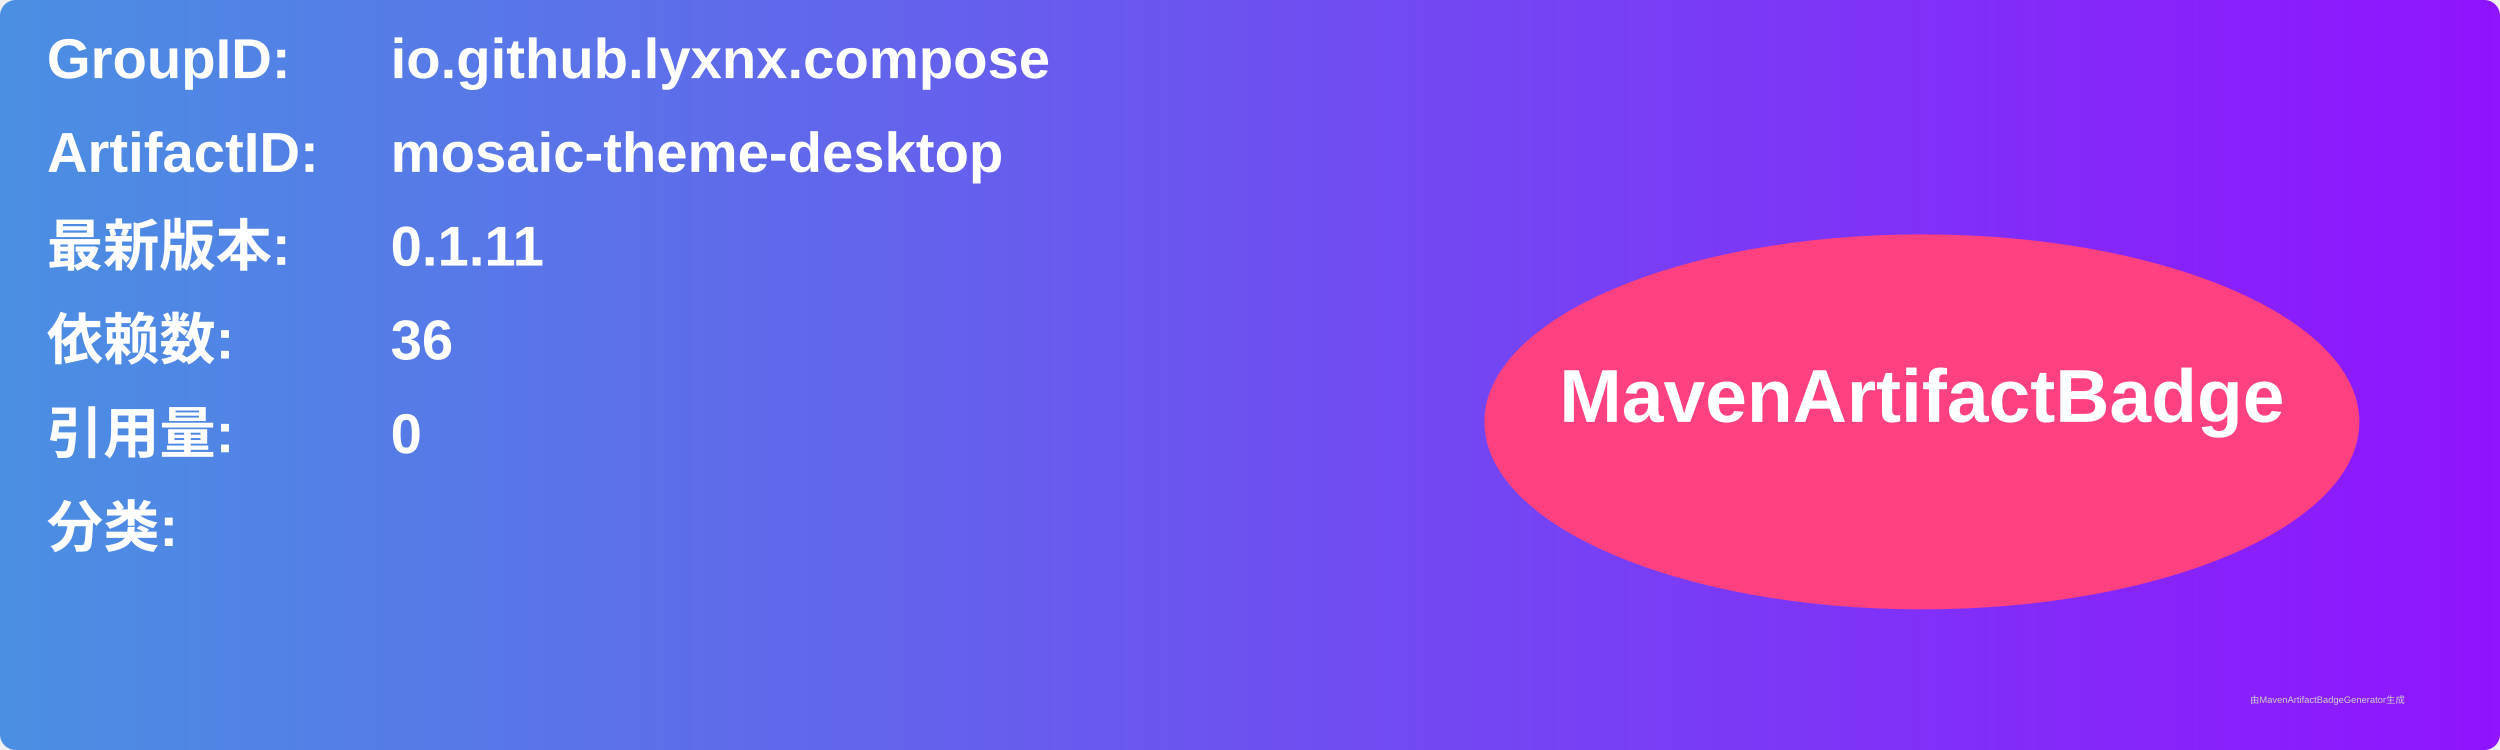
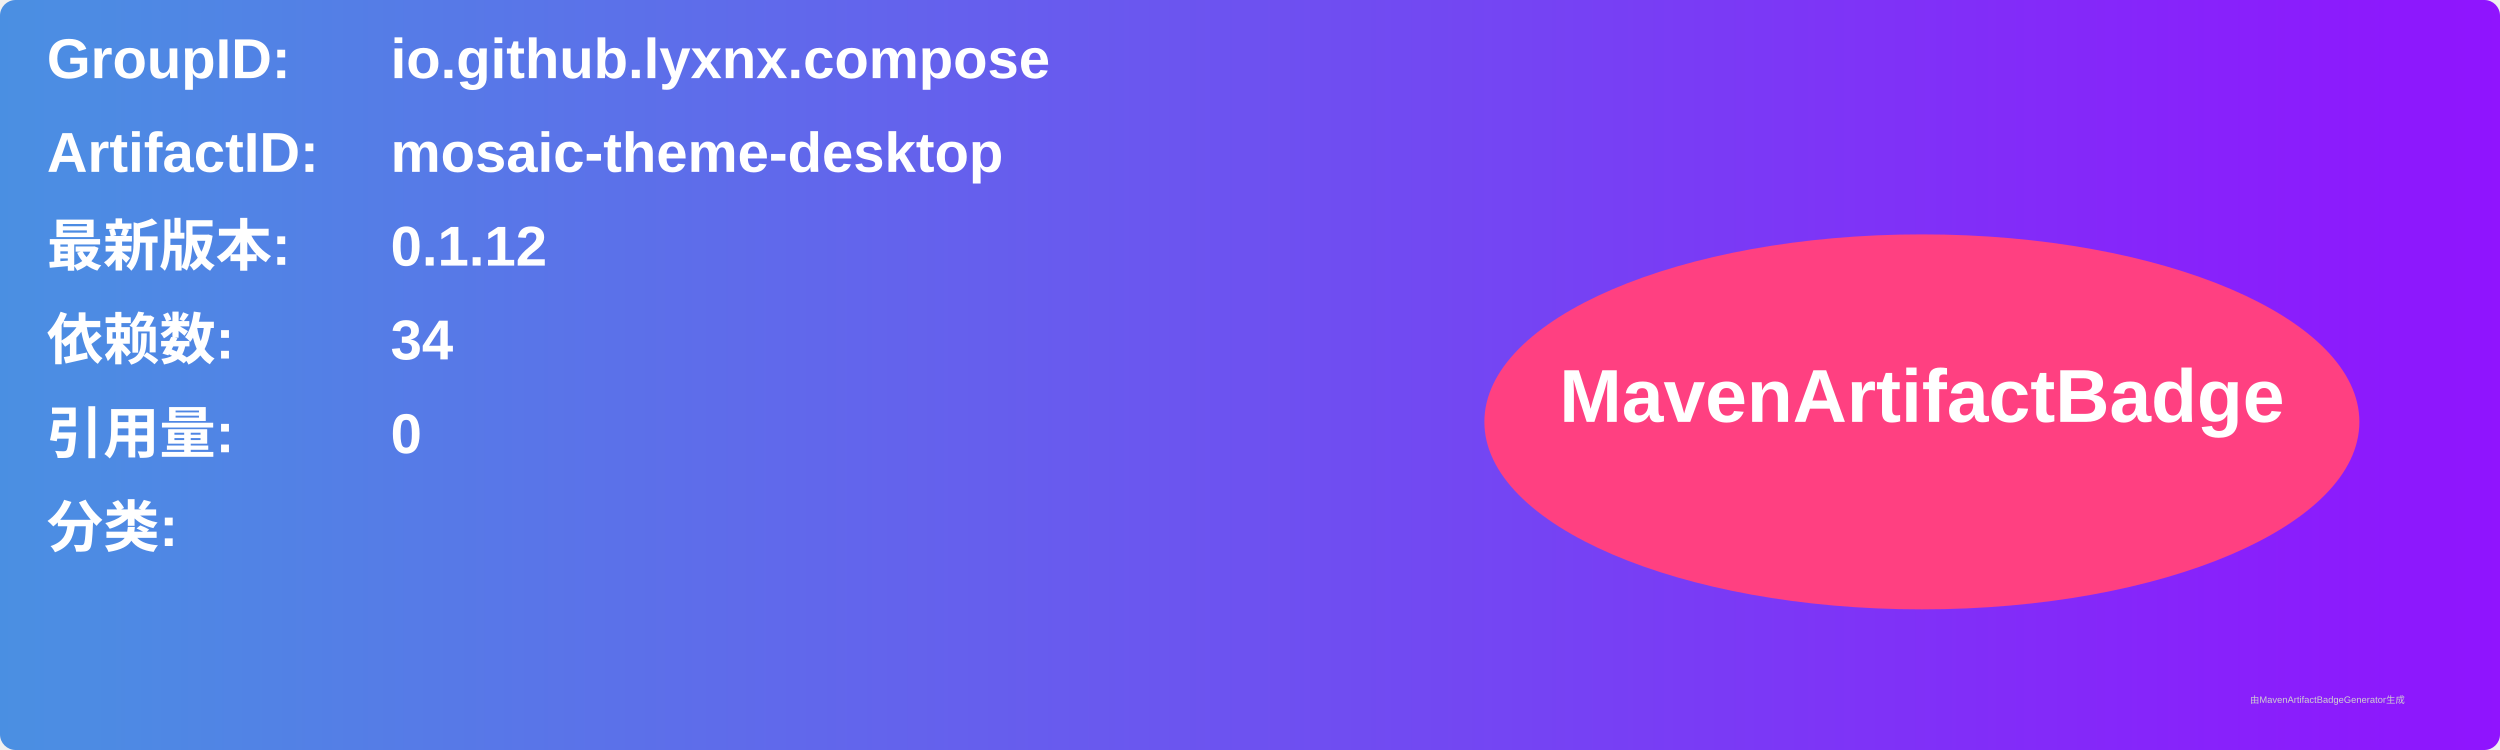
<svg xmlns="http://www.w3.org/2000/svg" width="800" height="240" viewBox="0 0 800 240">
  <linearGradient id="grad" x1="0%" y1="0%" x2="100%" y2="0%">
    <stop offset="0%" stop-color="#4a90e2" />
    <stop offset="100%" stop-color="#9013fe" />
  </linearGradient>
  <rect width="100%" height="100%" rx="5" ry="5" fill="url(#grad)" />
  <g transform="translate(15, 15)">
    <text x="0" y="10" font-family="Arial" font-size="18" fill="white" font-weight="bold" width="260">GroupID:</text>
    <text x="110" y="10" font-family="Arial" font-size="18" fill="white" font-weight="bold" width="460">io.github.lyxnx.compose</text>
    <text x="0" y="40" font-family="Arial" font-size="18" fill="white" font-weight="bold" width="260">ArtifactID:</text>
    <text x="110" y="40" font-family="Arial" font-size="18" fill="white" font-weight="bold" width="460">mosaic-theme-desktop</text>
    <text x="0" y="70" font-family="Arial" font-size="18" fill="white" font-weight="bold">最新版本:</text>
    <text x="110" y="70" font-family="Arial" font-size="18" fill="white" font-weight="bold">
-       <tspan font-weight="bold">0.1.11</tspan>
+       <tspan font-weight="bold">0.1.12</tspan>
    </text>
    <text x="0" y="100" font-family="Arial" font-size="18" fill="white" font-weight="bold">依赖数: </text>
    <text x="110" y="100" font-family="Arial" font-size="18" fill="white">
-       <tspan font-weight="bold">36</tspan>
+       <tspan font-weight="bold">34</tspan>
    </text>
    <text x="0" y="130" font-family="Arial" font-size="18" fill="white" font-weight="bold">引用量: </text>
    <text x="110" y="130" font-family="Arial" font-size="18" fill="white">
      <tspan font-weight="bold">0</tspan>
    </text>
    <text x="0" y="160" font-family="Arial" font-size="18" fill="white" font-weight="bold">分类:</text>
    <text x="10" y="190" font-family="Arial" font-size="10" fill="white">
      <tspan font-weight="bold" />
    </text>
    <ellipse cx="600" cy="120" rx="140" ry="60" fill="#ff4081" />
    <text x="600" y="120" text-anchor="middle" font-family="Arial" font-size="24" fill="white" font-weight="bold">MavenArtifactBadge</text>
  </g>
  <text x="720" y="225" font-family="Arial" font-size="3" fill="#d0d0d0">由MavenArtifactBadgeGenerator生成</text>
</svg>
